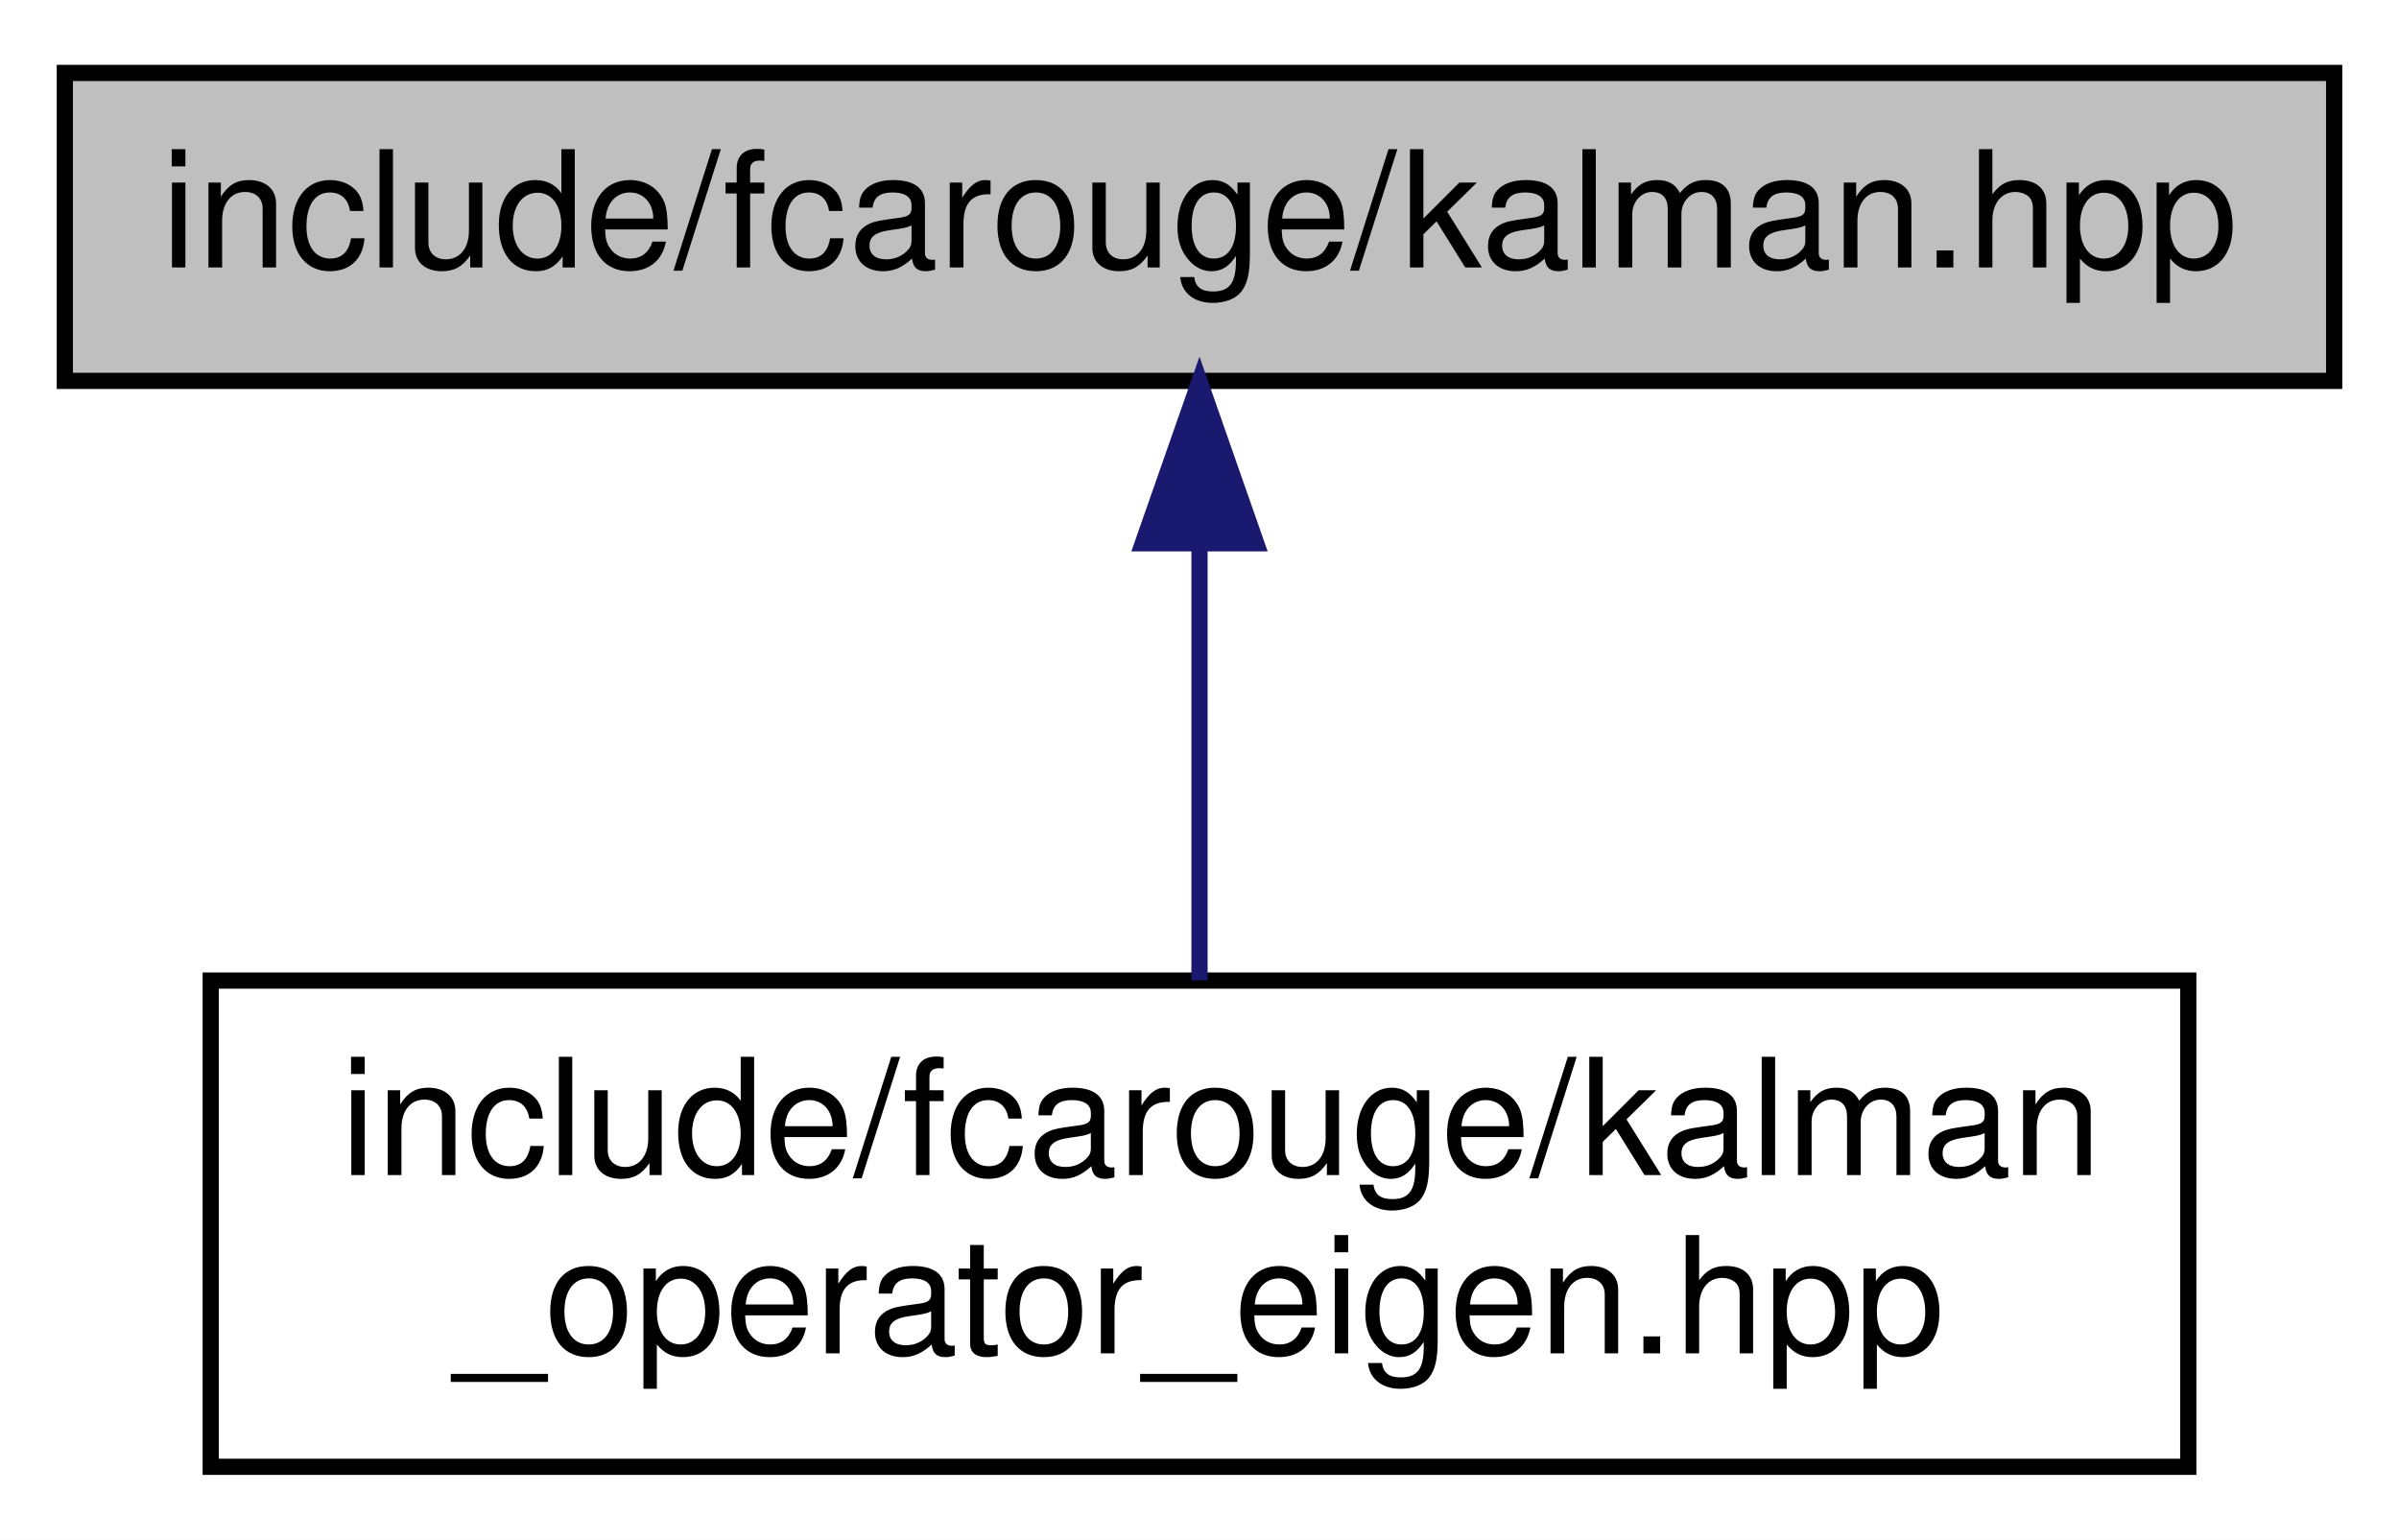
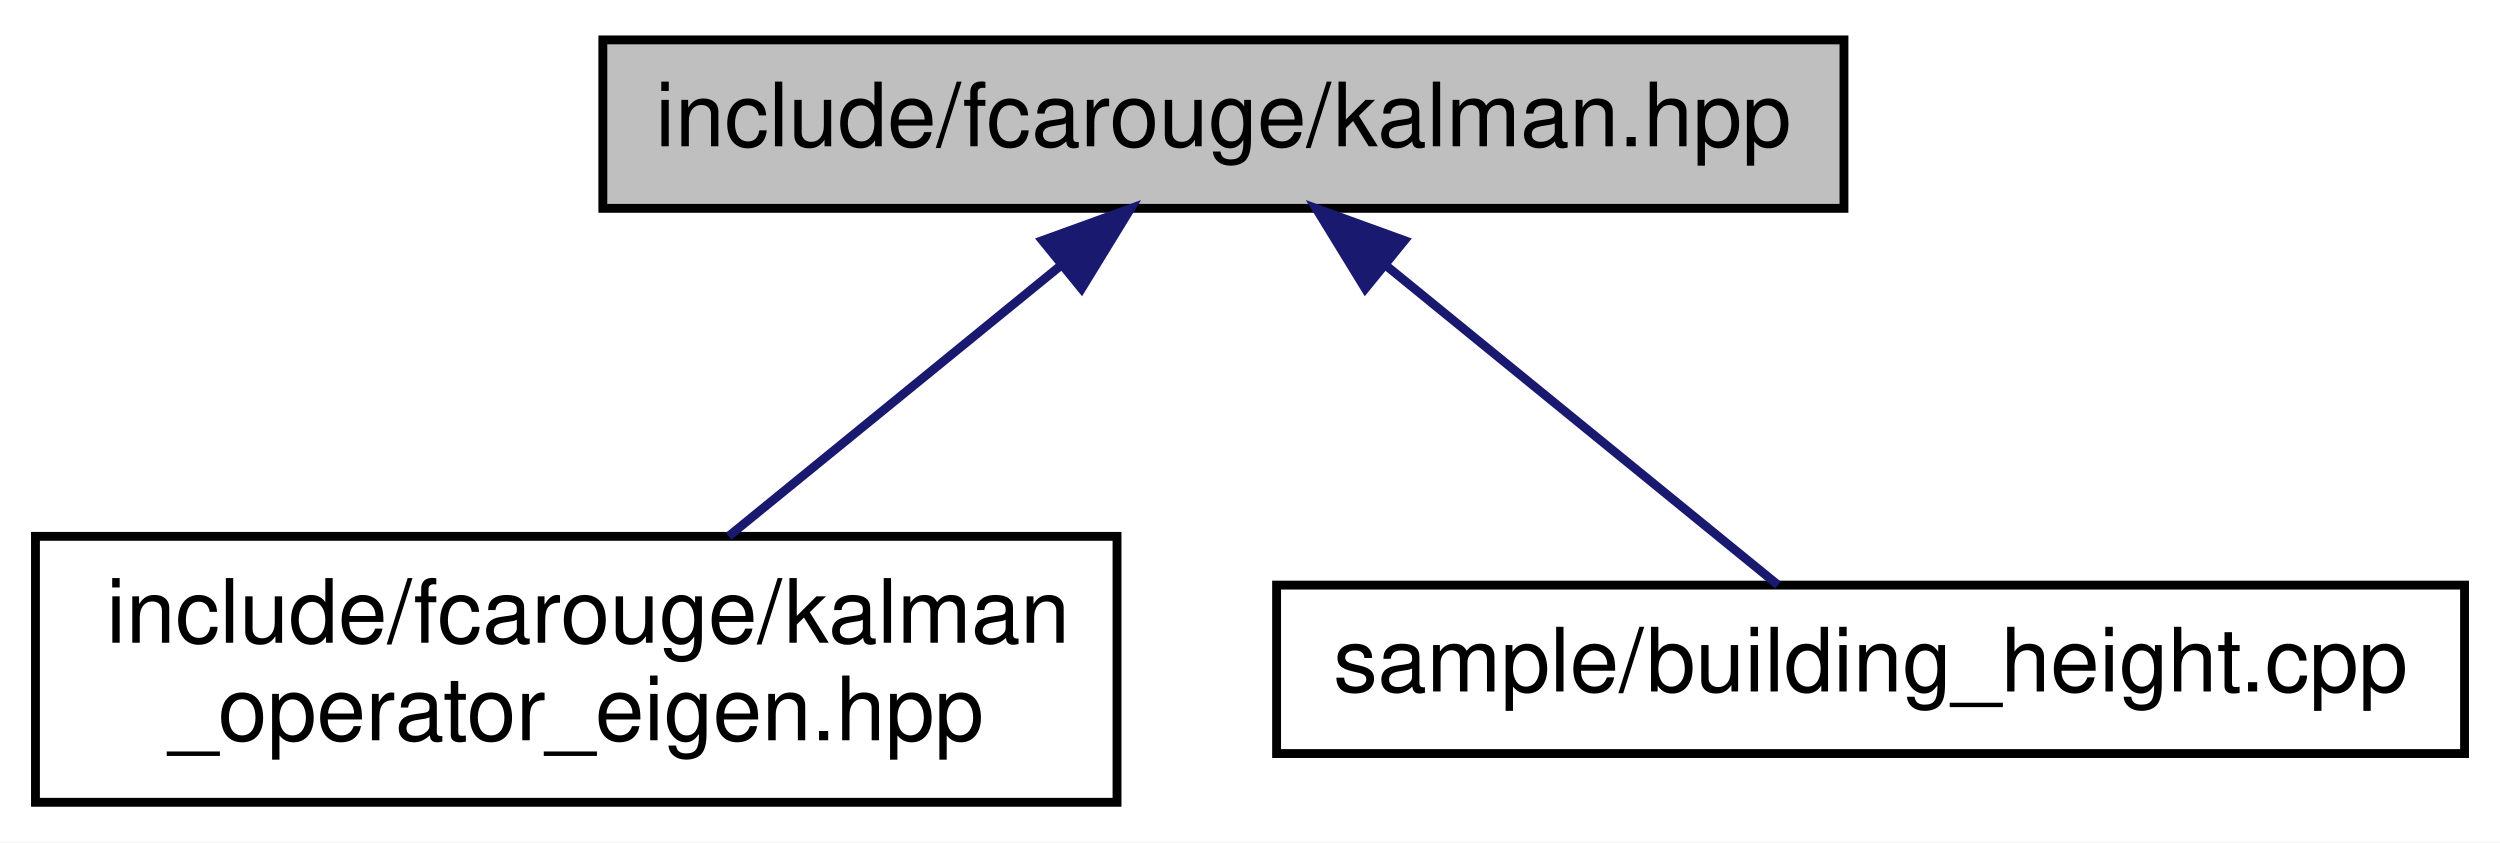
- <svg xmlns="http://www.w3.org/2000/svg" xmlns:xlink="http://www.w3.org/1999/xlink" width="148pt" height="95pt" viewBox="0.00 0.00 148.00 95.00">
+ <svg xmlns="http://www.w3.org/2000/svg" xmlns:xlink="http://www.w3.org/1999/xlink" width="282pt" height="95pt" viewBox="0.00 0.00 282.00 95.00">
  <g id="graph0" class="graph" transform="scale(1 1) rotate(0) translate(4 91)">
-     <polygon fill="white" stroke="transparent" points="-4,4 -4,-91 144,-91 144,4 -4,4" />
+     <polygon fill="white" stroke="transparent" points="-4,4 -4,-91 278,-91 278,4 -4,4" />
    <g id="node1" class="node">
      <g id="a_node1">
        <a xlink:title="The main Kalman filter class.">
-           <polygon fill="#bfbfbf" stroke="black" points="0,-67.5 0,-86.5 140,-86.5 140,-67.5 0,-67.5" />
-           <text text-anchor="middle" x="70" y="-74.5" font-family="Helvetica,sans-Serif" font-size="10.00">include/fcarouge/kalman.hpp</text>
+           <polygon fill="#bfbfbf" stroke="black" points="64,-67.5 64,-86.5 204,-86.5 204,-67.5 64,-67.5" />
+           <text text-anchor="middle" x="134" y="-74.5" font-family="Helvetica,sans-Serif" font-size="10.00">include/fcarouge/kalman.hpp</text>
        </a>
      </g>
    </g>
    <g id="node2" class="node">
      <g id="a_node2">
        <a xlink:href="kalman__operator__eigen_8hpp.xhtml" target="_top" xlink:title="Kalman operation for Eigen 3 types.">
-           <polygon fill="white" stroke="black" points="9,-0.5 9,-30.5 131,-30.5 131,-0.5 9,-0.5" />
-           <text text-anchor="start" x="17" y="-18.5" font-family="Helvetica,sans-Serif" font-size="10.00">include/fcarouge/kalman</text>
-           <text text-anchor="middle" x="70" y="-7.5" font-family="Helvetica,sans-Serif" font-size="10.00">_operator_eigen.hpp</text>
+           <polygon fill="white" stroke="black" points="0,-0.5 0,-30.5 122,-30.5 122,-0.5 0,-0.5" />
+           <text text-anchor="start" x="8" y="-18.5" font-family="Helvetica,sans-Serif" font-size="10.00">include/fcarouge/kalman</text>
+           <text text-anchor="middle" x="61" y="-7.5" font-family="Helvetica,sans-Serif" font-size="10.00">_operator_eigen.hpp</text>
        </a>
      </g>
    </g>
    <g id="edge1" class="edge">
-       <path fill="none" stroke="midnightblue" d="M70,-57.23C70,-48.59 70,-38.5 70,-30.52" />
-       <polygon fill="midnightblue" stroke="midnightblue" points="66.5,-57.48 70,-67.48 73.5,-57.48 66.5,-57.48" />
+       <path fill="none" stroke="midnightblue" d="M115.5,-60.92C104.04,-51.58 89.42,-39.66 78.2,-30.52" />
+       <polygon fill="midnightblue" stroke="midnightblue" points="113.58,-63.87 123.54,-67.48 118,-58.44 113.58,-63.87" />
+     </g>
+     <g id="node3" class="node">
+       <g id="a_node3">
+         <a xlink:href="building__height_8cpp.xhtml" target="_top" xlink:title=" ">
+           <polygon fill="white" stroke="black" points="140,-6 140,-25 274,-25 274,-6 140,-6" />
+           <text text-anchor="middle" x="207" y="-13" font-family="Helvetica,sans-Serif" font-size="10.00">sample/building_height.cpp</text>
+         </a>
+       </g>
+     </g>
+     <g id="edge2" class="edge">
+       <path fill="none" stroke="midnightblue" d="M152.44,-60.97C166.4,-49.59 185.08,-34.37 196.56,-25.01" />
+       <polygon fill="midnightblue" stroke="midnightblue" points="150,-58.44 144.46,-67.48 154.42,-63.87 150,-58.44" />
    </g>
  </g>
</svg>
